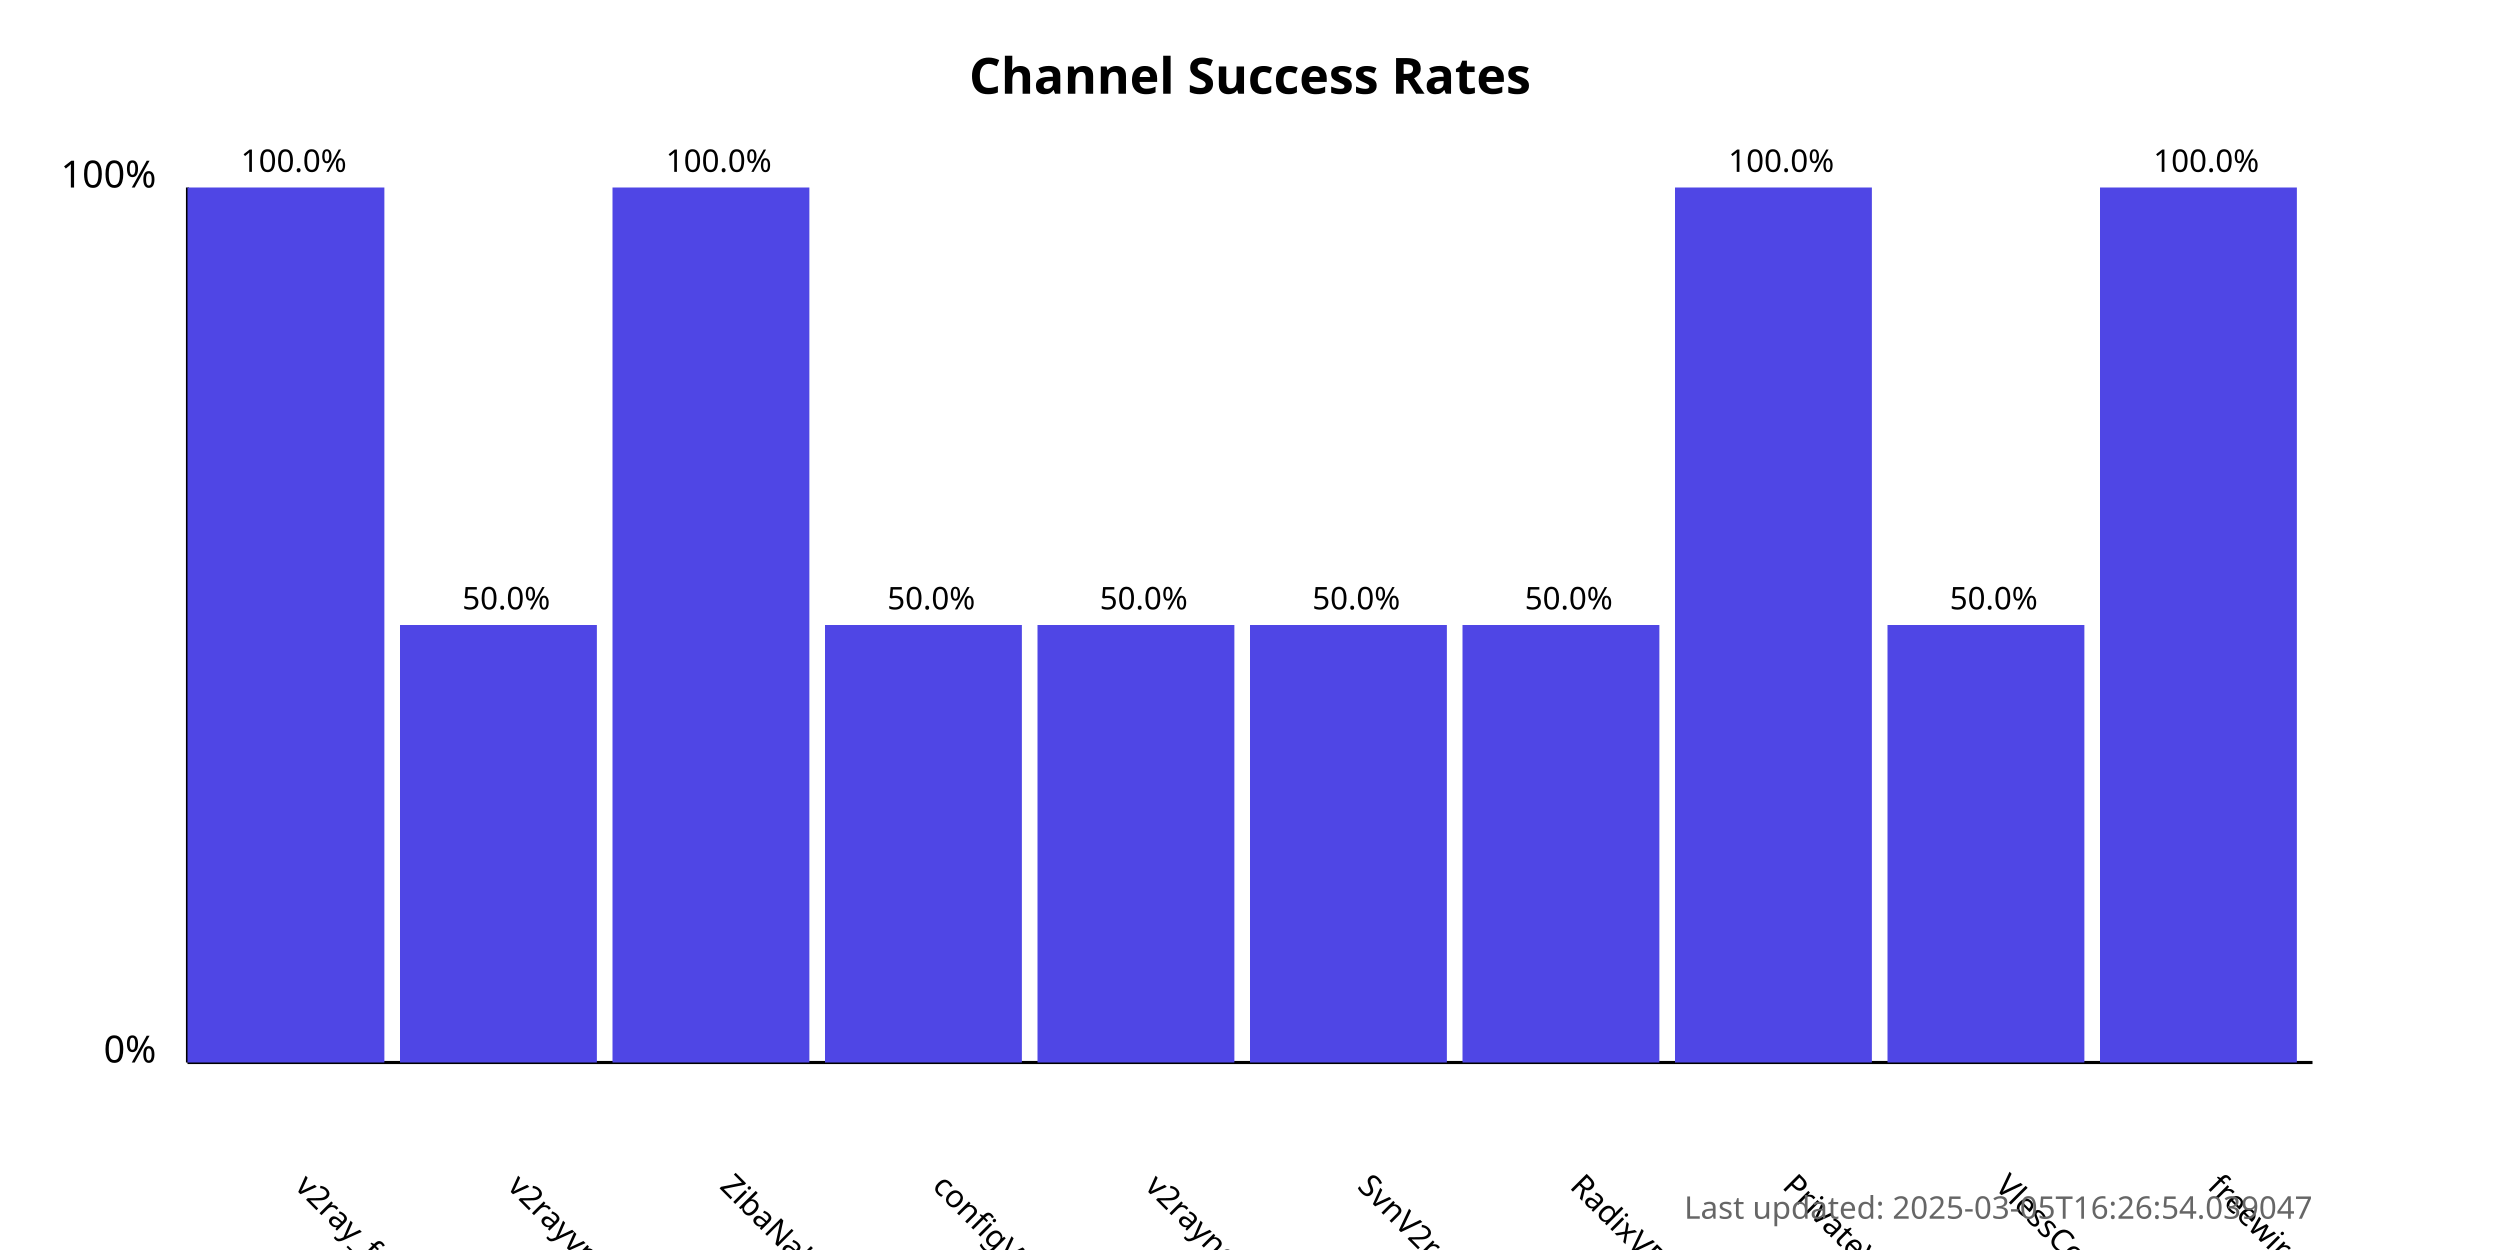
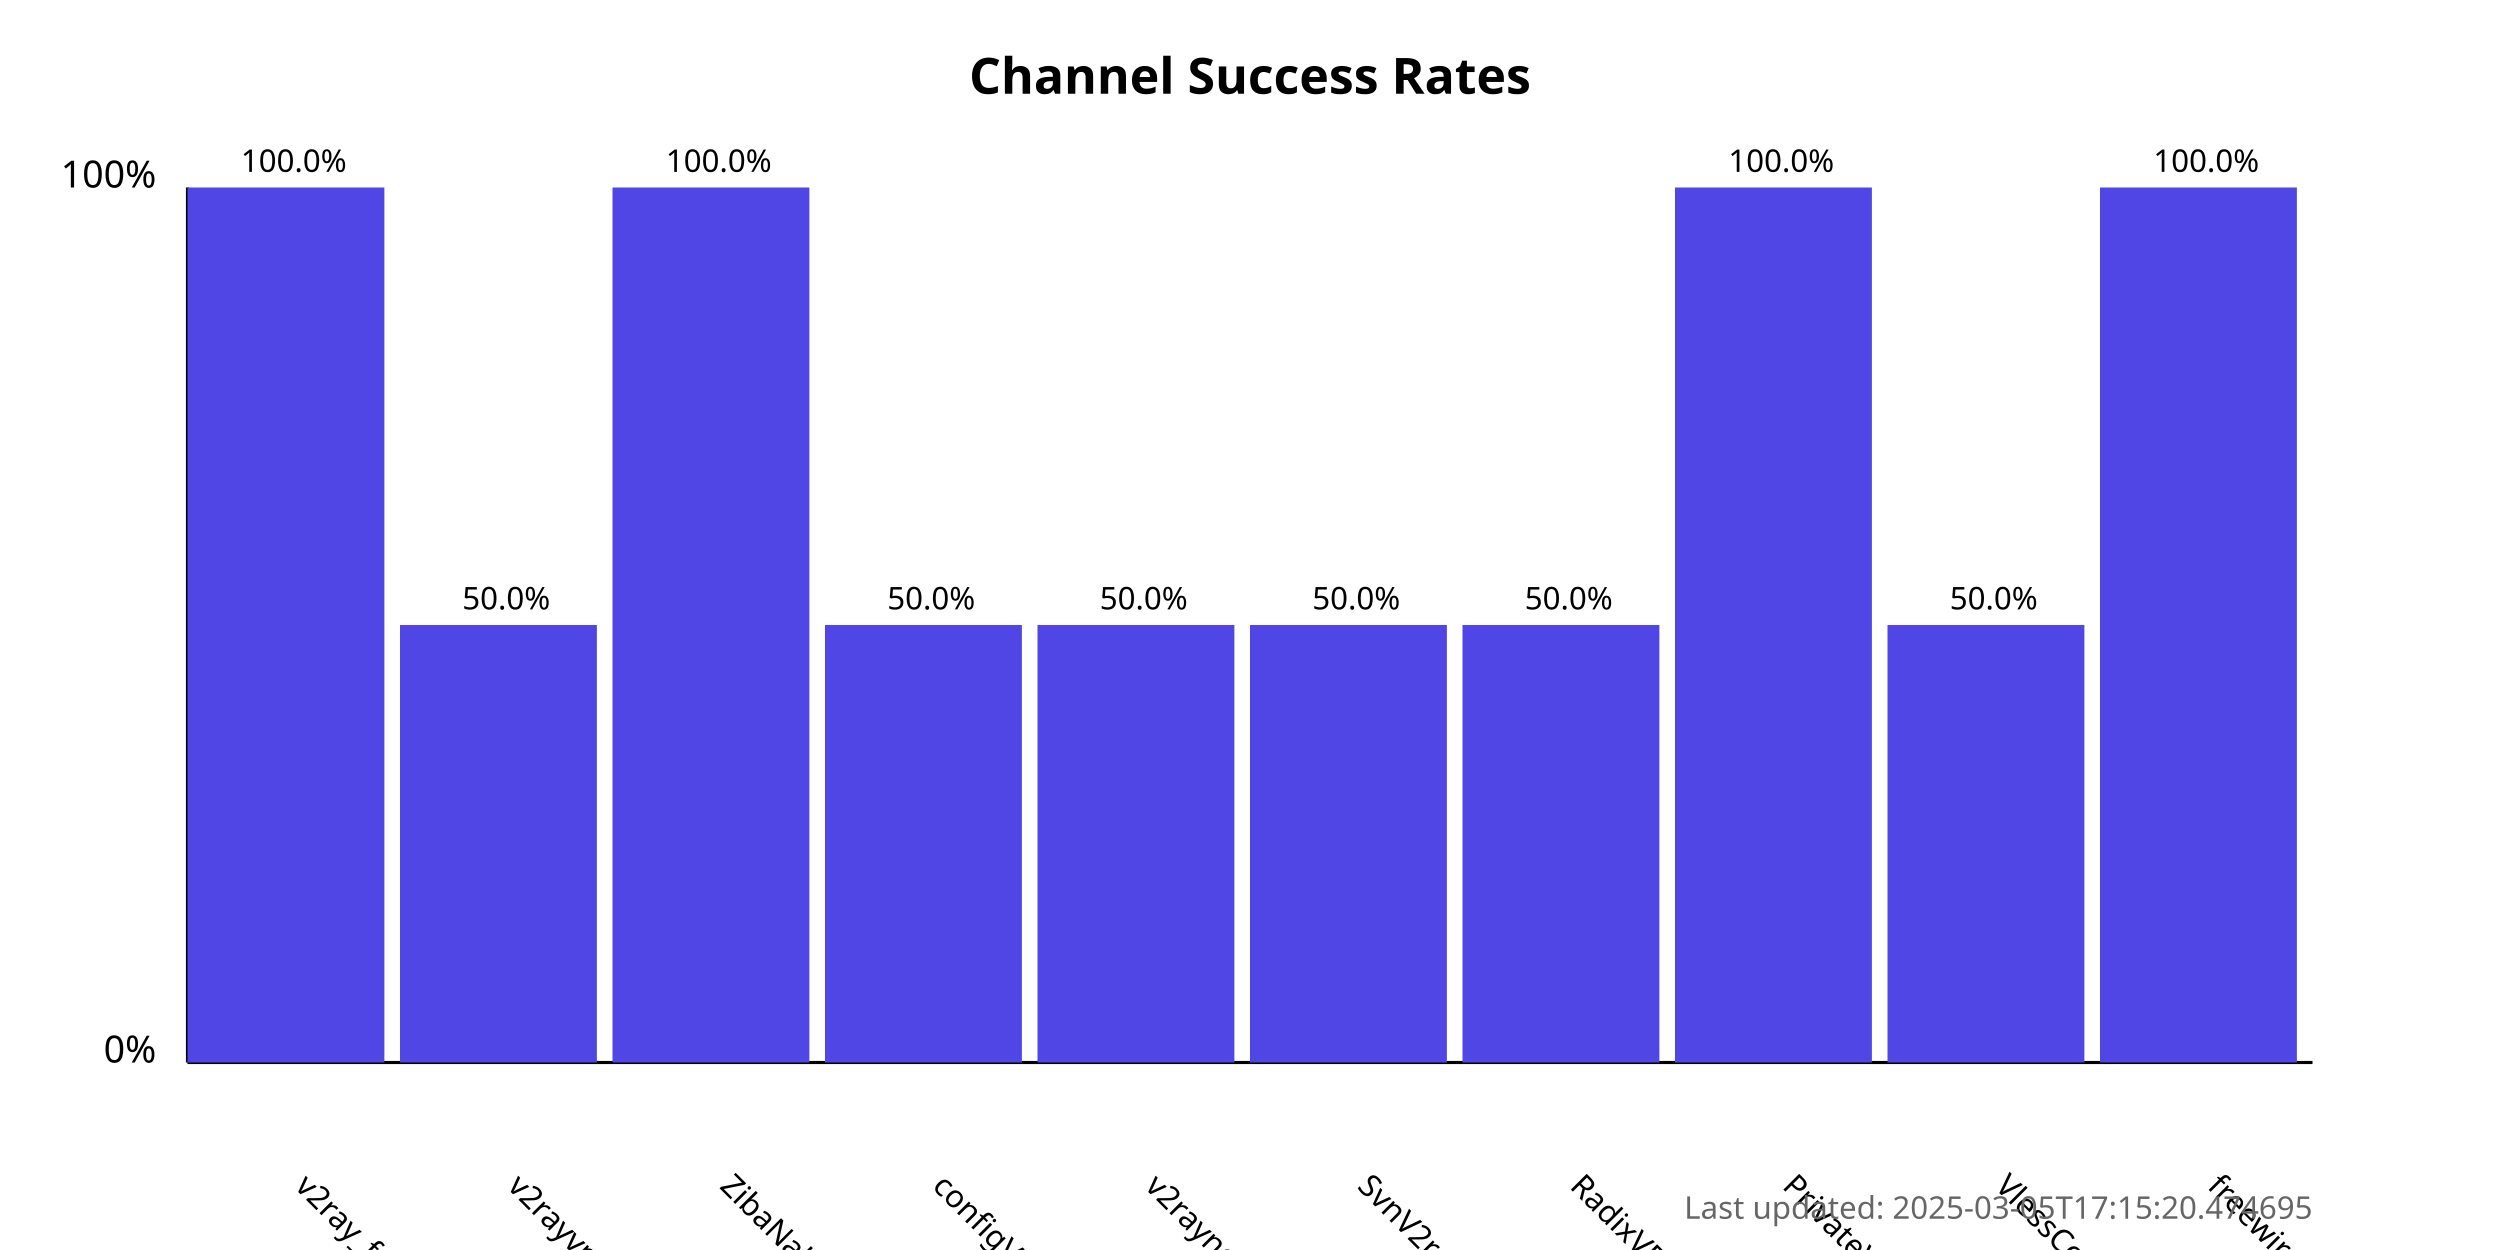
<svg xmlns="http://www.w3.org/2000/svg" width="800" height="400">
  <style>
            .chart-title { font: bold 16px sans-serif; }
            .axis-label { font: 12px sans-serif; }
            .tick-label { font: 10px sans-serif; }
            .bar { fill: #4f46e5; }
            .bar:hover { fill: #6366f1; }
            .timestamp { font: 10px sans-serif; fill: #666; }
        </style>
  <text x="400.0" y="30" text-anchor="middle" class="chart-title">
            Channel Success Rates
        </text>
  <line x1="60" y1="340" x2="60" y2="60" stroke="black" stroke-width="1" />
  <line x1="60" y1="340" x2="740" y2="340" stroke="black" stroke-width="1" />
  <text x="50" y="340" text-anchor="end" class="axis-label">0%</text>
  <text x="50" y="60" text-anchor="end" class="axis-label">100%</text>
  <g>
    <rect x="60" y="60.0" width="63.0" height="280.0" class="bar" />
    <text x="94.0" y="380" transform="rotate(45, 94.0, 380)" text-anchor="start" class="tick-label">
                v2ray_free_conf
            </text>
    <text x="94.0" y="55.0" text-anchor="middle" class="tick-label">
                100.0%
            </text>
  </g>
  <g>
    <rect x="128.0" y="200.0" width="63.0" height="140.0" class="bar" />
    <text x="162.0" y="380" transform="rotate(45, 162.0, 380)" text-anchor="start" class="tick-label">
                v2rayvpno
            </text>
    <text x="162.0" y="195.0" text-anchor="middle" class="tick-label">
                50.0%
            </text>
  </g>
  <g>
    <rect x="196.0" y="60.0" width="63.0" height="280.0" class="bar" />
    <text x="230.0" y="380" transform="rotate(45, 230.0, 380)" text-anchor="start" class="tick-label">
                ZibaNabz
            </text>
    <text x="230.0" y="55.0" text-anchor="middle" class="tick-label">
                100.0%
            </text>
  </g>
  <g>
    <rect x="264.0" y="200.0" width="63.0" height="140.0" class="bar" />
    <text x="298.0" y="380" transform="rotate(45, 298.0, 380)" text-anchor="start" class="tick-label">
                configV2rayForFree
            </text>
    <text x="298.0" y="195.0" text-anchor="middle" class="tick-label">
                50.0%
            </text>
  </g>
  <g>
    <rect x="332.0" y="200.0" width="63.0" height="140.0" class="bar" />
    <text x="366.0" y="380" transform="rotate(45, 366.0, 380)" text-anchor="start" class="tick-label">
                v2rayngvpn
            </text>
    <text x="366.0" y="195.0" text-anchor="middle" class="tick-label">
                50.0%
            </text>
  </g>
  <g>
    <rect x="400.0" y="200.0" width="63.0" height="140.0" class="bar" />
    <text x="434.0" y="380" transform="rotate(45, 434.0, 380)" text-anchor="start" class="tick-label">
                SvnV2ray
            </text>
    <text x="434.0" y="195.0" text-anchor="middle" class="tick-label">
                50.0%
            </text>
  </g>
  <g>
    <rect x="468.0" y="200.0" width="63.0" height="140.0" class="bar" />
    <text x="502.0" y="380" transform="rotate(45, 502.0, 380)" text-anchor="start" class="tick-label">
                RadixVPN
            </text>
    <text x="502.0" y="195.0" text-anchor="middle" class="tick-label">
                50.0%
            </text>
  </g>
  <g>
    <rect x="536.0" y="60.0" width="63.0" height="280.0" class="bar" />
    <text x="570.0" y="380" transform="rotate(45, 570.0, 380)" text-anchor="start" class="tick-label">
                PrivateVPNs
            </text>
    <text x="570.0" y="55.0" text-anchor="middle" class="tick-label">
                100.0%
            </text>
  </g>
  <g>
    <rect x="604.0" y="200.0" width="63.0" height="140.0" class="bar" />
    <text x="638.0" y="380" transform="rotate(45, 638.0, 380)" text-anchor="start" class="tick-label">
                VlessConfig
            </text>
    <text x="638.0" y="195.0" text-anchor="middle" class="tick-label">
                50.0%
            </text>
  </g>
  <g>
    <rect x="672.0" y="60.0" width="63.0" height="280.0" class="bar" />
    <text x="706.0" y="380" transform="rotate(45, 706.0, 380)" text-anchor="start" class="tick-label">
                freewireguard
            </text>
    <text x="706.0" y="55.0" text-anchor="middle" class="tick-label">
                100.0%
            </text>
  </g>
  <text x="740" y="390" text-anchor="end" class="timestamp">
-             Last updated: 2025-03-05T16:26:54.039047
+             Last updated: 2025-03-05T17:15:20.474695
        </text>
</svg>
